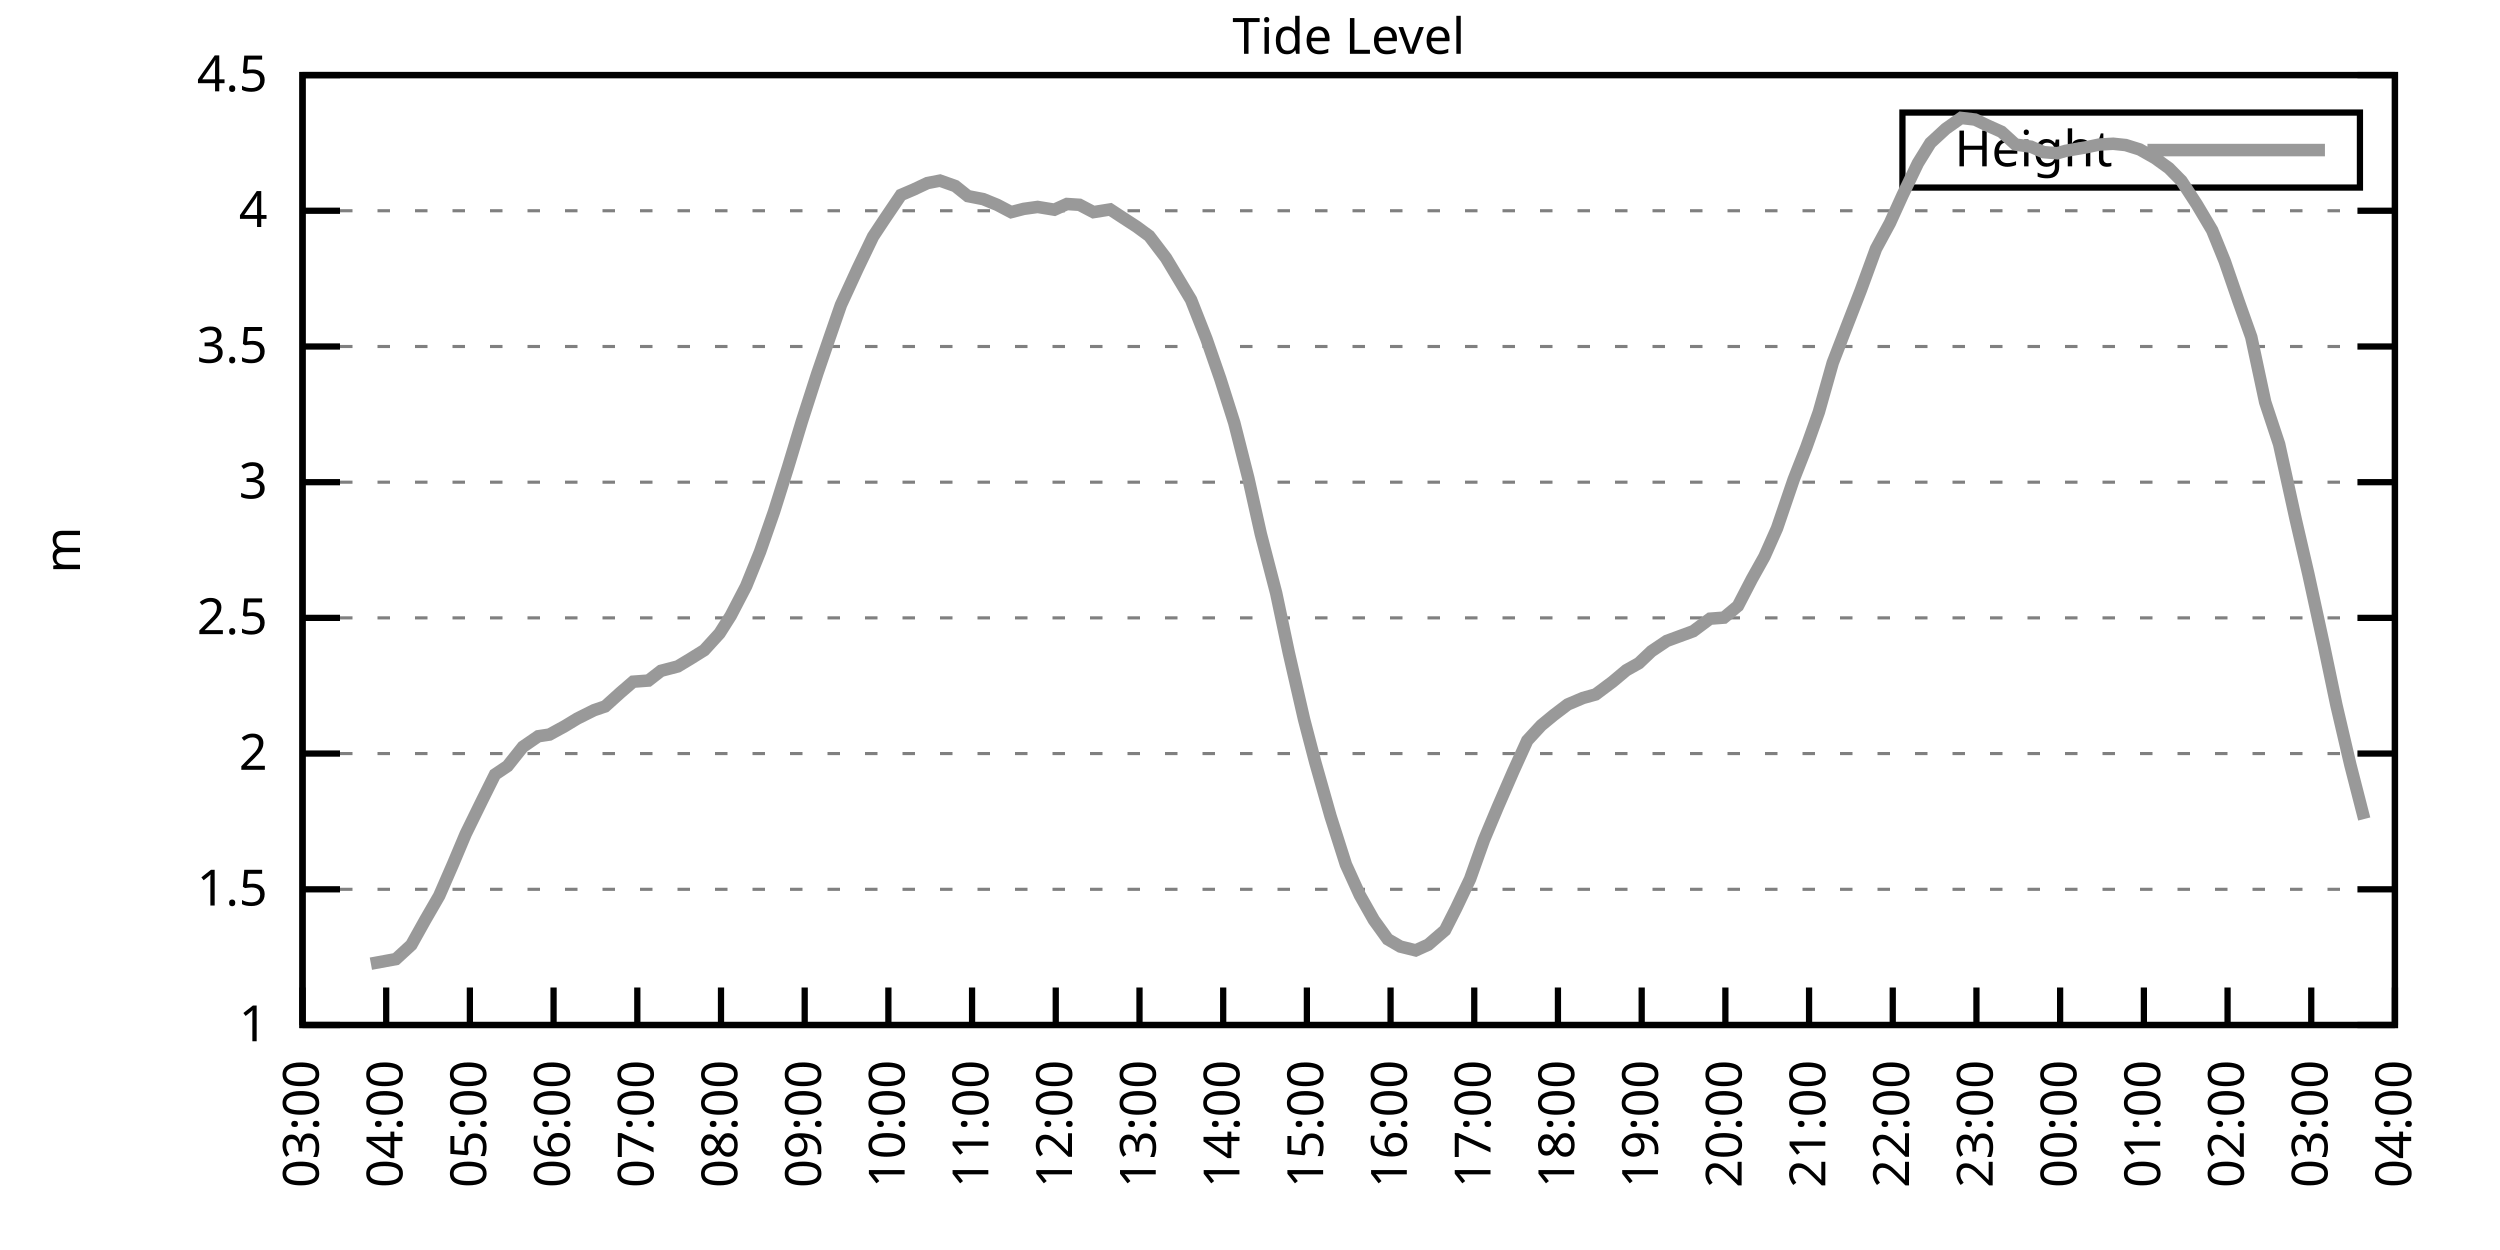
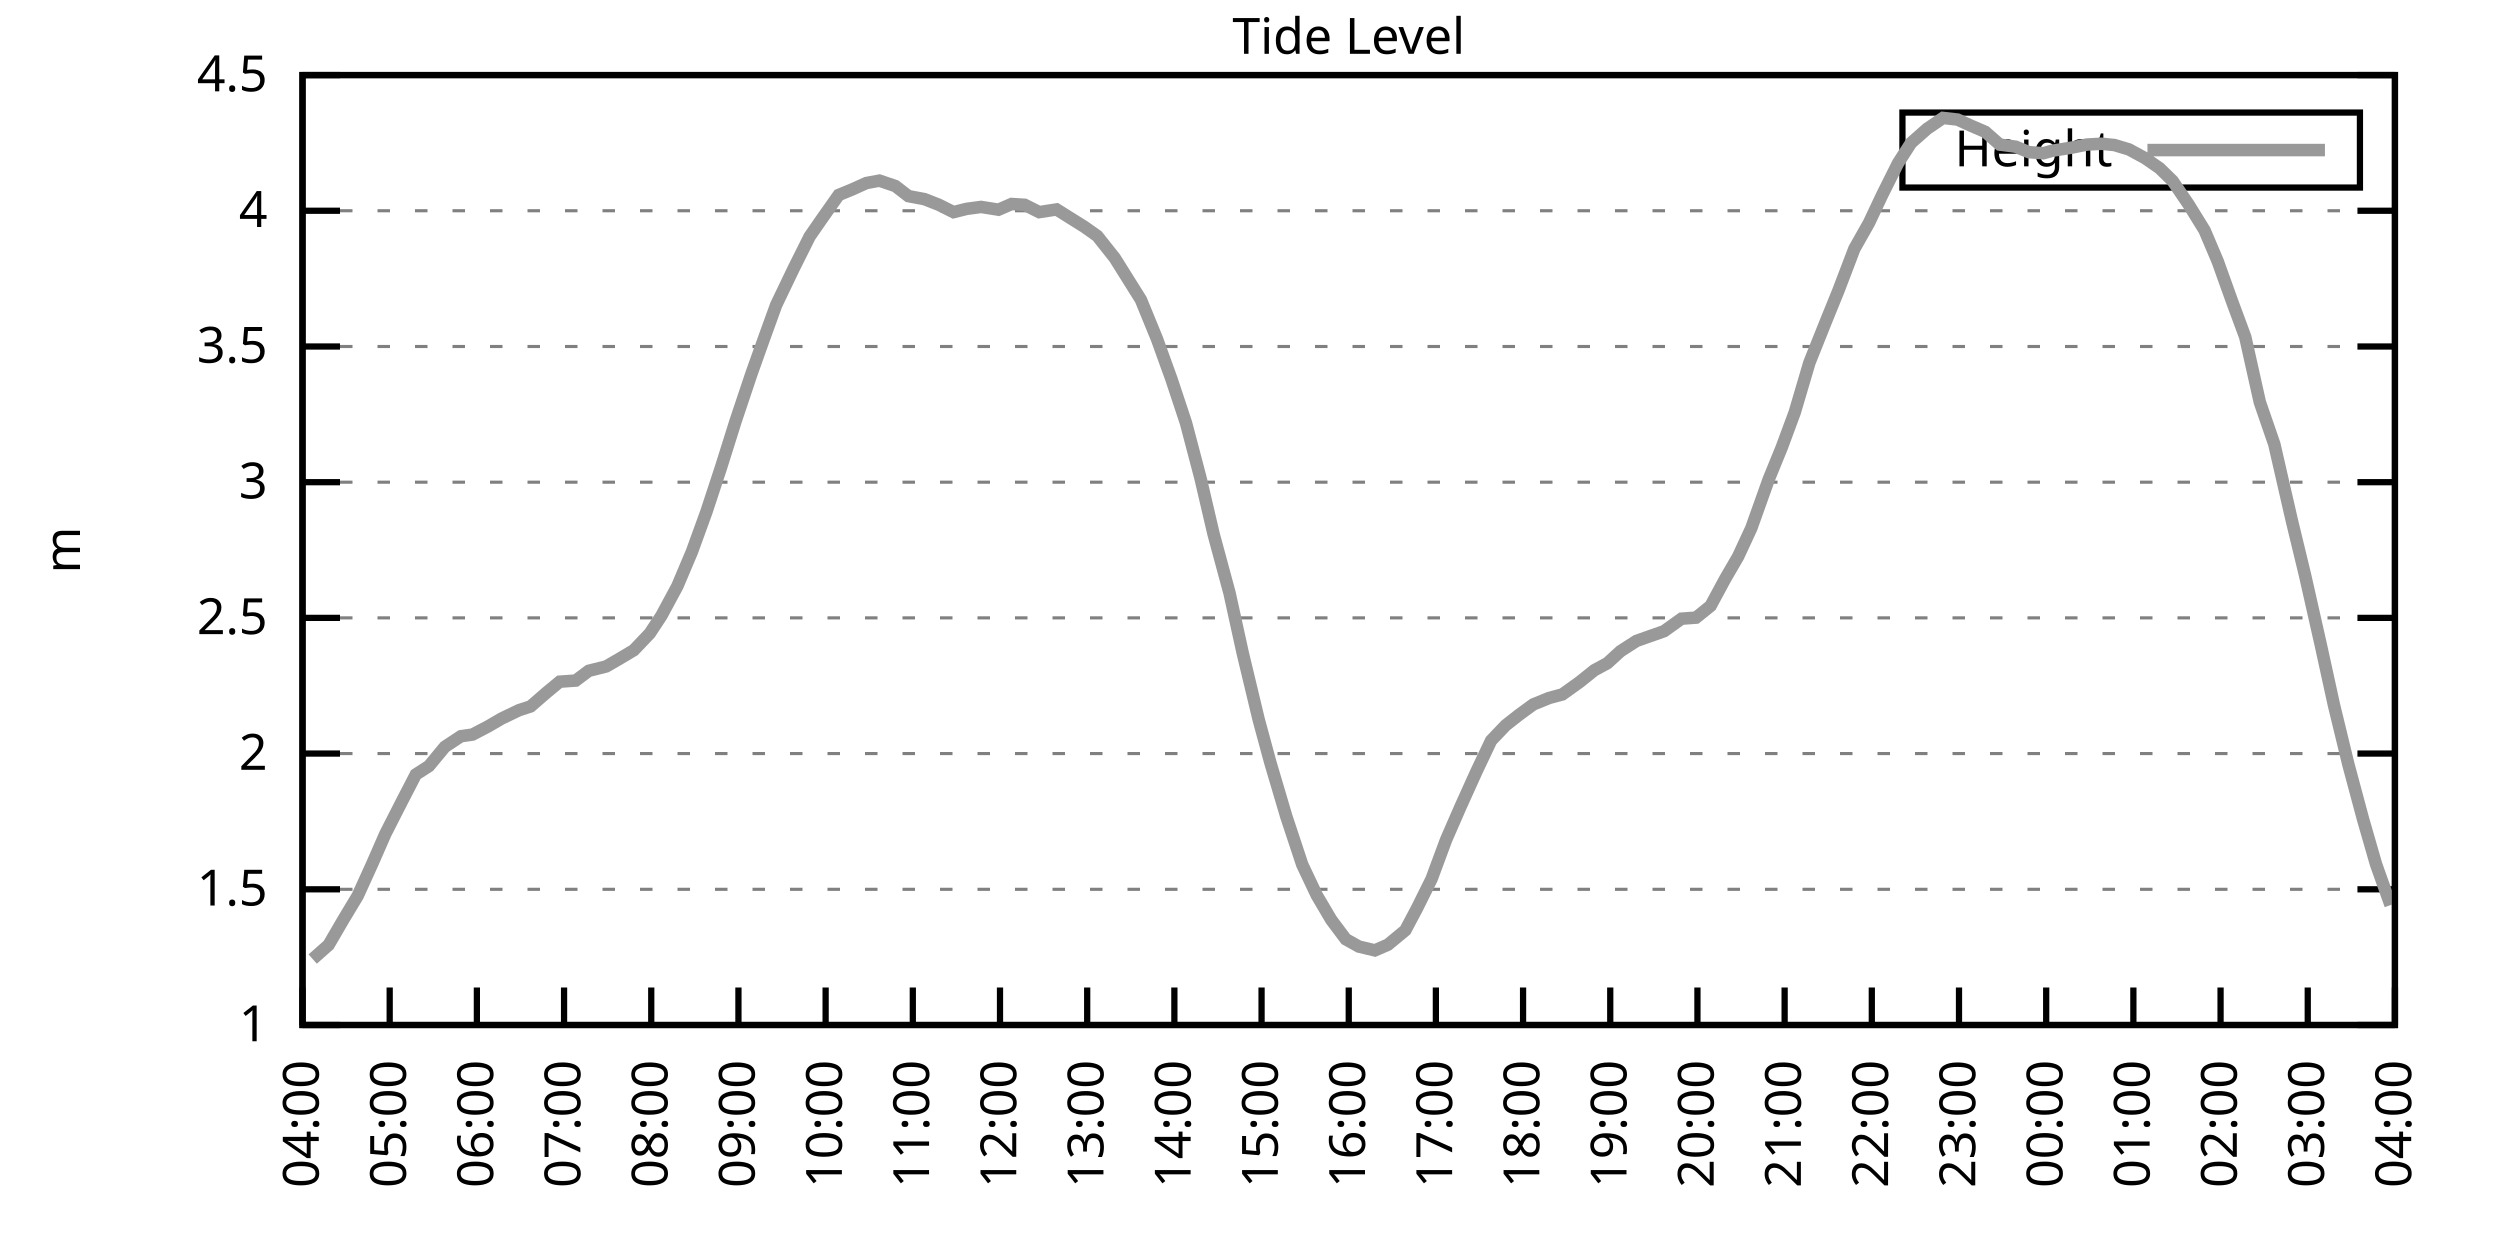
<svg xmlns="http://www.w3.org/2000/svg" xmlns:xlink="http://www.w3.org/1999/xlink" width="400" height="200" viewBox="0 0 400 200">
  <g id="gnuplot_canvas">
    <rect x="0" y="0" width="400" height="200" fill="none" />
    <defs>
      <circle id="gpDot" r="0.5" stroke-width="0.5" stroke="currentColor" />
      <path id="gpPt0" stroke-width="0.333" stroke="currentColor" d="M-1,0 h2 M0,-1 v2" />
      <path id="gpPt1" stroke-width="0.333" stroke="currentColor" d="M-1,-1 L1,1 M1,-1 L-1,1" />
      <path id="gpPt2" stroke-width="0.333" stroke="currentColor" d="M-1,0 L1,0 M0,-1 L0,1 M-1,-1 L1,1 M-1,1 L1,-1" />
      <rect id="gpPt3" stroke-width="0.333" stroke="currentColor" x="-1" y="-1" width="2" height="2" />
      <rect id="gpPt4" stroke-width="0.333" stroke="currentColor" fill="currentColor" x="-1" y="-1" width="2" height="2" />
      <circle id="gpPt5" stroke-width="0.333" stroke="currentColor" cx="0" cy="0" r="1" />
      <use xlink:href="#gpPt5" id="gpPt6" fill="currentColor" stroke="none" />
      <path id="gpPt7" stroke-width="0.333" stroke="currentColor" d="M0,-1.33 L-1.33,0.67 L1.33,0.67 z" />
      <use xlink:href="#gpPt7" id="gpPt8" fill="currentColor" stroke="none" />
      <use xlink:href="#gpPt7" id="gpPt9" stroke="currentColor" transform="rotate(180)" />
      <use xlink:href="#gpPt9" id="gpPt10" fill="currentColor" stroke="none" />
      <use xlink:href="#gpPt3" id="gpPt11" stroke="currentColor" transform="rotate(45)" />
      <use xlink:href="#gpPt11" id="gpPt12" fill="currentColor" stroke="none" />
      <path id="gpPt13" stroke-width="0.333" stroke="currentColor" d="M0,1.330 L1.265,0.411 L0.782,-1.067 L-0.782,-1.076 L-1.265,0.411 z" />
      <use xlink:href="#gpPt13" id="gpPt14" fill="currentColor" stroke="none" />
      <filter id="textbox" filterUnits="objectBoundingBox" x="0" y="0" height="1" width="1">
        <feFlood flood-color="white" flood-opacity="1" result="bgnd" />
        <feComposite in="SourceGraphic" in2="bgnd" operator="atop" />
      </filter>
      <filter id="greybox" filterUnits="objectBoundingBox" x="0" y="0" height="1" width="1">
        <feFlood flood-color="lightgrey" flood-opacity="1" result="grey" />
        <feComposite in="SourceGraphic" in2="grey" operator="atop" />
      </filter>
    </defs>
    <g fill="none" color="white" stroke="currentColor" stroke-width="1.00" stroke-linecap="butt" stroke-linejoin="miter">
</g>
    <g fill="none" color="black" stroke="currentColor" stroke-width="1.00" stroke-linecap="butt" stroke-linejoin="miter">
      <g stroke="none" shape-rendering="crispEdges">
        <polygon fill="rgb(255, 255, 255)" points="48.40,164.00 383.18,164.00 383.18,12.02 48.40,12.02 " />
      </g>
    </g>
    <g fill="none" color="black" stroke="currentColor" stroke-width="1.00" stroke-linecap="butt" stroke-linejoin="miter">
</g>
    <g fill="none" color="black" stroke="black" stroke-width="0.50" stroke-linecap="butt" stroke-linejoin="miter">
</g>
    <g fill="none" color="gray" stroke="currentColor" stroke-width="0.50" stroke-linecap="butt" stroke-linejoin="miter">
      <path stroke="gray" stroke-dasharray="2,4" class="gridline" d="M48.40,164.00 L383.19,164.00  " />
    </g>
    <g fill="none" color="gray" stroke="gray" stroke-width="1.00" stroke-linecap="butt" stroke-linejoin="miter">
</g>
    <g fill="none" color="black" stroke="currentColor" stroke-width="1.00" stroke-linecap="butt" stroke-linejoin="miter">
      <path stroke="black" d="M48.40,164.00 L54.40,164.00 M383.19,164.00 L377.19,164.00  " />
      <g transform="translate(42.80,166.60)" stroke="none" fill="black" font-family="Sans" font-size="8.00" text-anchor="end">
        <text>
          <tspan font-family="Sans"> 1</tspan>
        </text>
      </g>
    </g>
    <g fill="none" color="black" stroke="currentColor" stroke-width="1.00" stroke-linecap="butt" stroke-linejoin="miter">
</g>
    <g fill="none" color="black" stroke="black" stroke-width="0.50" stroke-linecap="butt" stroke-linejoin="miter">
</g>
    <g fill="none" color="gray" stroke="currentColor" stroke-width="0.50" stroke-linecap="butt" stroke-linejoin="miter">
      <path stroke="gray" stroke-dasharray="2,4" class="gridline" d="M48.40,142.29 L383.19,142.29  " />
    </g>
    <g fill="none" color="gray" stroke="gray" stroke-width="1.00" stroke-linecap="butt" stroke-linejoin="miter">
</g>
    <g fill="none" color="black" stroke="currentColor" stroke-width="1.00" stroke-linecap="butt" stroke-linejoin="miter">
      <path stroke="black" d="M48.40,142.29 L54.40,142.29 M383.19,142.29 L377.19,142.29  " />
      <g transform="translate(42.80,144.89)" stroke="none" fill="black" font-family="Sans" font-size="8.00" text-anchor="end">
        <text>
          <tspan font-family="Sans"> 1.5</tspan>
        </text>
      </g>
    </g>
    <g fill="none" color="black" stroke="currentColor" stroke-width="1.00" stroke-linecap="butt" stroke-linejoin="miter">
</g>
    <g fill="none" color="black" stroke="black" stroke-width="0.50" stroke-linecap="butt" stroke-linejoin="miter">
</g>
    <g fill="none" color="gray" stroke="currentColor" stroke-width="0.50" stroke-linecap="butt" stroke-linejoin="miter">
      <path stroke="gray" stroke-dasharray="2,4" class="gridline" d="M48.40,120.57 L383.19,120.57  " />
    </g>
    <g fill="none" color="gray" stroke="gray" stroke-width="1.00" stroke-linecap="butt" stroke-linejoin="miter">
</g>
    <g fill="none" color="black" stroke="currentColor" stroke-width="1.00" stroke-linecap="butt" stroke-linejoin="miter">
      <path stroke="black" d="M48.40,120.57 L54.40,120.57 M383.19,120.57 L377.19,120.57  " />
      <g transform="translate(42.80,123.17)" stroke="none" fill="black" font-family="Sans" font-size="8.00" text-anchor="end">
        <text>
          <tspan font-family="Sans"> 2</tspan>
        </text>
      </g>
    </g>
    <g fill="none" color="black" stroke="currentColor" stroke-width="1.00" stroke-linecap="butt" stroke-linejoin="miter">
</g>
    <g fill="none" color="black" stroke="black" stroke-width="0.50" stroke-linecap="butt" stroke-linejoin="miter">
</g>
    <g fill="none" color="gray" stroke="currentColor" stroke-width="0.50" stroke-linecap="butt" stroke-linejoin="miter">
      <path stroke="gray" stroke-dasharray="2,4" class="gridline" d="M48.40,98.86 L383.19,98.86  " />
    </g>
    <g fill="none" color="gray" stroke="gray" stroke-width="1.00" stroke-linecap="butt" stroke-linejoin="miter">
</g>
    <g fill="none" color="black" stroke="currentColor" stroke-width="1.00" stroke-linecap="butt" stroke-linejoin="miter">
      <path stroke="black" d="M48.40,98.86 L54.40,98.86 M383.19,98.86 L377.19,98.86  " />
      <g transform="translate(42.80,101.46)" stroke="none" fill="black" font-family="Sans" font-size="8.00" text-anchor="end">
        <text>
          <tspan font-family="Sans"> 2.5</tspan>
        </text>
      </g>
    </g>
    <g fill="none" color="black" stroke="currentColor" stroke-width="1.00" stroke-linecap="butt" stroke-linejoin="miter">
</g>
    <g fill="none" color="black" stroke="black" stroke-width="0.50" stroke-linecap="butt" stroke-linejoin="miter">
</g>
    <g fill="none" color="gray" stroke="currentColor" stroke-width="0.50" stroke-linecap="butt" stroke-linejoin="miter">
      <path stroke="gray" stroke-dasharray="2,4" class="gridline" d="M48.40,77.15 L383.19,77.15  " />
    </g>
    <g fill="none" color="gray" stroke="gray" stroke-width="1.00" stroke-linecap="butt" stroke-linejoin="miter">
</g>
    <g fill="none" color="black" stroke="currentColor" stroke-width="1.00" stroke-linecap="butt" stroke-linejoin="miter">
      <path stroke="black" d="M48.40,77.15 L54.40,77.15 M383.19,77.15 L377.19,77.15  " />
      <g transform="translate(42.80,79.75)" stroke="none" fill="black" font-family="Sans" font-size="8.00" text-anchor="end">
        <text>
          <tspan font-family="Sans"> 3</tspan>
        </text>
      </g>
    </g>
    <g fill="none" color="black" stroke="currentColor" stroke-width="1.00" stroke-linecap="butt" stroke-linejoin="miter">
</g>
    <g fill="none" color="black" stroke="black" stroke-width="0.50" stroke-linecap="butt" stroke-linejoin="miter">
</g>
    <g fill="none" color="gray" stroke="currentColor" stroke-width="0.50" stroke-linecap="butt" stroke-linejoin="miter">
      <path stroke="gray" stroke-dasharray="2,4" class="gridline" d="M48.40,55.44 L383.19,55.44  " />
    </g>
    <g fill="none" color="gray" stroke="gray" stroke-width="1.00" stroke-linecap="butt" stroke-linejoin="miter">
</g>
    <g fill="none" color="black" stroke="currentColor" stroke-width="1.00" stroke-linecap="butt" stroke-linejoin="miter">
      <path stroke="black" d="M48.40,55.44 L54.40,55.44 M383.19,55.44 L377.19,55.44  " />
      <g transform="translate(42.80,58.04)" stroke="none" fill="black" font-family="Sans" font-size="8.00" text-anchor="end">
        <text>
          <tspan font-family="Sans"> 3.5</tspan>
        </text>
      </g>
    </g>
    <g fill="none" color="black" stroke="currentColor" stroke-width="1.00" stroke-linecap="butt" stroke-linejoin="miter">
</g>
    <g fill="none" color="black" stroke="black" stroke-width="0.50" stroke-linecap="butt" stroke-linejoin="miter">
</g>
    <g fill="none" color="gray" stroke="currentColor" stroke-width="0.50" stroke-linecap="butt" stroke-linejoin="miter">
      <path stroke="gray" stroke-dasharray="2,4" class="gridline" d="M48.40,33.72 L383.19,33.72  " />
    </g>
    <g fill="none" color="gray" stroke="gray" stroke-width="1.00" stroke-linecap="butt" stroke-linejoin="miter">
</g>
    <g fill="none" color="black" stroke="currentColor" stroke-width="1.00" stroke-linecap="butt" stroke-linejoin="miter">
      <path stroke="black" d="M48.40,33.72 L54.40,33.72 M383.19,33.72 L377.19,33.72  " />
      <g transform="translate(42.80,36.32)" stroke="none" fill="black" font-family="Sans" font-size="8.00" text-anchor="end">
        <text>
          <tspan font-family="Sans"> 4</tspan>
        </text>
      </g>
    </g>
    <g fill="none" color="black" stroke="currentColor" stroke-width="1.00" stroke-linecap="butt" stroke-linejoin="miter">
</g>
    <g fill="none" color="black" stroke="black" stroke-width="0.50" stroke-linecap="butt" stroke-linejoin="miter">
</g>
    <g fill="none" color="gray" stroke="currentColor" stroke-width="0.50" stroke-linecap="butt" stroke-linejoin="miter">
      <path stroke="gray" stroke-dasharray="2,4" class="gridline" d="M48.40,12.01 L383.19,12.01  " />
    </g>
    <g fill="none" color="gray" stroke="gray" stroke-width="1.00" stroke-linecap="butt" stroke-linejoin="miter">
</g>
    <g fill="none" color="black" stroke="currentColor" stroke-width="1.00" stroke-linecap="butt" stroke-linejoin="miter">
      <path stroke="black" d="M48.40,12.01 L54.40,12.01 M383.19,12.01 L377.19,12.01  " />
      <g transform="translate(42.80,14.61)" stroke="none" fill="black" font-family="Sans" font-size="8.00" text-anchor="end">
        <text>
          <tspan font-family="Sans"> 4.5</tspan>
        </text>
      </g>
    </g>
    <g fill="none" color="black" stroke="currentColor" stroke-width="1.00" stroke-linecap="butt" stroke-linejoin="miter">
      <path stroke="black" d="M48.40,164.00 L48.40,158.00  " />
      <g transform="translate(51.00,169.60) rotate(270.00)" stroke="none" fill="black" font-family="Sans" font-size="8.00" text-anchor="end">
        <text>
-           <tspan font-family="Sans">03:00</tspan>
-         </text>
-       </g>
-     </g>
-     <g fill="none" color="black" stroke="currentColor" stroke-width="1.00" stroke-linecap="butt" stroke-linejoin="miter">
-       <path stroke="black" d="M61.79,164.00 L61.79,158.00  " />
-       <g transform="translate(64.39,169.60) rotate(270.00)" stroke="none" fill="black" font-family="Sans" font-size="8.00" text-anchor="end">
-         <text>
          <tspan font-family="Sans">04:00</tspan>
        </text>
      </g>
    </g>
    <g fill="none" color="black" stroke="currentColor" stroke-width="1.00" stroke-linecap="butt" stroke-linejoin="miter">
-       <path stroke="black" d="M75.18,164.00 L75.18,158.00  " />
-       <g transform="translate(77.78,169.60) rotate(270.00)" stroke="none" fill="black" font-family="Sans" font-size="8.00" text-anchor="end">
+       <path stroke="black" d="M62.35,164.00 L62.35,158.00  " />
+       <g transform="translate(64.95,169.60) rotate(270.00)" stroke="none" fill="black" font-family="Sans" font-size="8.00" text-anchor="end">
        <text>
          <tspan font-family="Sans">05:00</tspan>
        </text>
      </g>
    </g>
    <g fill="none" color="black" stroke="currentColor" stroke-width="1.00" stroke-linecap="butt" stroke-linejoin="miter">
-       <path stroke="black" d="M88.57,164.00 L88.57,158.00  " />
-       <g transform="translate(91.17,169.60) rotate(270.00)" stroke="none" fill="black" font-family="Sans" font-size="8.00" text-anchor="end">
+       <path stroke="black" d="M76.30,164.00 L76.30,158.00  " />
+       <g transform="translate(78.90,169.60) rotate(270.00)" stroke="none" fill="black" font-family="Sans" font-size="8.00" text-anchor="end">
        <text>
          <tspan font-family="Sans">06:00</tspan>
        </text>
      </g>
    </g>
    <g fill="none" color="black" stroke="currentColor" stroke-width="1.00" stroke-linecap="butt" stroke-linejoin="miter">
-       <path stroke="black" d="M101.97,164.00 L101.97,158.00  " />
-       <g transform="translate(104.57,169.60) rotate(270.00)" stroke="none" fill="black" font-family="Sans" font-size="8.00" text-anchor="end">
+       <path stroke="black" d="M90.25,164.00 L90.25,158.00  " />
+       <g transform="translate(92.85,169.60) rotate(270.00)" stroke="none" fill="black" font-family="Sans" font-size="8.00" text-anchor="end">
        <text>
          <tspan font-family="Sans">07:00</tspan>
        </text>
      </g>
    </g>
    <g fill="none" color="black" stroke="currentColor" stroke-width="1.00" stroke-linecap="butt" stroke-linejoin="miter">
-       <path stroke="black" d="M115.36,164.00 L115.36,158.00  " />
-       <g transform="translate(117.96,169.60) rotate(270.00)" stroke="none" fill="black" font-family="Sans" font-size="8.00" text-anchor="end">
+       <path stroke="black" d="M104.20,164.00 L104.20,158.00  " />
+       <g transform="translate(106.80,169.60) rotate(270.00)" stroke="none" fill="black" font-family="Sans" font-size="8.00" text-anchor="end">
        <text>
          <tspan font-family="Sans">08:00</tspan>
        </text>
      </g>
    </g>
    <g fill="none" color="black" stroke="currentColor" stroke-width="1.00" stroke-linecap="butt" stroke-linejoin="miter">
-       <path stroke="black" d="M128.75,164.00 L128.75,158.00  " />
-       <g transform="translate(131.35,169.60) rotate(270.00)" stroke="none" fill="black" font-family="Sans" font-size="8.00" text-anchor="end">
+       <path stroke="black" d="M118.15,164.00 L118.15,158.00  " />
+       <g transform="translate(120.75,169.60) rotate(270.00)" stroke="none" fill="black" font-family="Sans" font-size="8.00" text-anchor="end">
        <text>
          <tspan font-family="Sans">09:00</tspan>
        </text>
      </g>
    </g>
    <g fill="none" color="black" stroke="currentColor" stroke-width="1.00" stroke-linecap="butt" stroke-linejoin="miter">
-       <path stroke="black" d="M142.14,164.00 L142.14,158.00  " />
-       <g transform="translate(144.74,169.60) rotate(270.00)" stroke="none" fill="black" font-family="Sans" font-size="8.00" text-anchor="end">
+       <path stroke="black" d="M132.10,164.00 L132.10,158.00  " />
+       <g transform="translate(134.70,169.60) rotate(270.00)" stroke="none" fill="black" font-family="Sans" font-size="8.00" text-anchor="end">
        <text>
          <tspan font-family="Sans">10:00</tspan>
        </text>
      </g>
    </g>
    <g fill="none" color="black" stroke="currentColor" stroke-width="1.00" stroke-linecap="butt" stroke-linejoin="miter">
-       <path stroke="black" d="M155.53,164.00 L155.53,158.00  " />
-       <g transform="translate(158.13,169.60) rotate(270.00)" stroke="none" fill="black" font-family="Sans" font-size="8.00" text-anchor="end">
+       <path stroke="black" d="M146.05,164.00 L146.05,158.00  " />
+       <g transform="translate(148.65,169.60) rotate(270.00)" stroke="none" fill="black" font-family="Sans" font-size="8.00" text-anchor="end">
        <text>
          <tspan font-family="Sans">11:00</tspan>
        </text>
      </g>
    </g>
    <g fill="none" color="black" stroke="currentColor" stroke-width="1.00" stroke-linecap="butt" stroke-linejoin="miter">
-       <path stroke="black" d="M168.92,164.00 L168.92,158.00  " />
-       <g transform="translate(171.52,169.60) rotate(270.00)" stroke="none" fill="black" font-family="Sans" font-size="8.00" text-anchor="end">
+       <path stroke="black" d="M160.00,164.00 L160.00,158.00  " />
+       <g transform="translate(162.60,169.60) rotate(270.00)" stroke="none" fill="black" font-family="Sans" font-size="8.00" text-anchor="end">
        <text>
          <tspan font-family="Sans">12:00</tspan>
        </text>
      </g>
    </g>
    <g fill="none" color="black" stroke="currentColor" stroke-width="1.00" stroke-linecap="butt" stroke-linejoin="miter">
-       <path stroke="black" d="M182.32,164.00 L182.32,158.00  " />
-       <g transform="translate(184.92,169.60) rotate(270.00)" stroke="none" fill="black" font-family="Sans" font-size="8.00" text-anchor="end">
+       <path stroke="black" d="M173.95,164.00 L173.95,158.00  " />
+       <g transform="translate(176.55,169.60) rotate(270.00)" stroke="none" fill="black" font-family="Sans" font-size="8.00" text-anchor="end">
        <text>
          <tspan font-family="Sans">13:00</tspan>
        </text>
      </g>
    </g>
    <g fill="none" color="black" stroke="currentColor" stroke-width="1.00" stroke-linecap="butt" stroke-linejoin="miter">
-       <path stroke="black" d="M195.71,164.00 L195.71,158.00  " />
-       <g transform="translate(198.31,169.60) rotate(270.00)" stroke="none" fill="black" font-family="Sans" font-size="8.00" text-anchor="end">
+       <path stroke="black" d="M187.90,164.00 L187.90,158.00  " />
+       <g transform="translate(190.50,169.60) rotate(270.00)" stroke="none" fill="black" font-family="Sans" font-size="8.00" text-anchor="end">
        <text>
          <tspan font-family="Sans">14:00</tspan>
        </text>
      </g>
    </g>
    <g fill="none" color="black" stroke="currentColor" stroke-width="1.00" stroke-linecap="butt" stroke-linejoin="miter">
-       <path stroke="black" d="M209.10,164.00 L209.10,158.00  " />
-       <g transform="translate(211.70,169.60) rotate(270.00)" stroke="none" fill="black" font-family="Sans" font-size="8.00" text-anchor="end">
+       <path stroke="black" d="M201.85,164.00 L201.85,158.00  " />
+       <g transform="translate(204.45,169.60) rotate(270.00)" stroke="none" fill="black" font-family="Sans" font-size="8.00" text-anchor="end">
        <text>
          <tspan font-family="Sans">15:00</tspan>
        </text>
      </g>
    </g>
    <g fill="none" color="black" stroke="currentColor" stroke-width="1.00" stroke-linecap="butt" stroke-linejoin="miter">
-       <path stroke="black" d="M222.49,164.00 L222.49,158.00  " />
-       <g transform="translate(225.09,169.60) rotate(270.00)" stroke="none" fill="black" font-family="Sans" font-size="8.00" text-anchor="end">
+       <path stroke="black" d="M215.80,164.00 L215.80,158.00  " />
+       <g transform="translate(218.40,169.60) rotate(270.00)" stroke="none" fill="black" font-family="Sans" font-size="8.00" text-anchor="end">
        <text>
          <tspan font-family="Sans">16:00</tspan>
        </text>
      </g>
    </g>
    <g fill="none" color="black" stroke="currentColor" stroke-width="1.00" stroke-linecap="butt" stroke-linejoin="miter">
-       <path stroke="black" d="M235.88,164.00 L235.88,158.00  " />
-       <g transform="translate(238.48,169.60) rotate(270.00)" stroke="none" fill="black" font-family="Sans" font-size="8.00" text-anchor="end">
+       <path stroke="black" d="M229.74,164.00 L229.74,158.00  " />
+       <g transform="translate(232.34,169.60) rotate(270.00)" stroke="none" fill="black" font-family="Sans" font-size="8.00" text-anchor="end">
        <text>
          <tspan font-family="Sans">17:00</tspan>
        </text>
      </g>
    </g>
    <g fill="none" color="black" stroke="currentColor" stroke-width="1.00" stroke-linecap="butt" stroke-linejoin="miter">
-       <path stroke="black" d="M249.27,164.00 L249.27,158.00  " />
-       <g transform="translate(251.87,169.60) rotate(270.00)" stroke="none" fill="black" font-family="Sans" font-size="8.00" text-anchor="end">
+       <path stroke="black" d="M243.69,164.00 L243.69,158.00  " />
+       <g transform="translate(246.29,169.60) rotate(270.00)" stroke="none" fill="black" font-family="Sans" font-size="8.00" text-anchor="end">
        <text>
          <tspan font-family="Sans">18:00</tspan>
        </text>
      </g>
    </g>
    <g fill="none" color="black" stroke="currentColor" stroke-width="1.00" stroke-linecap="butt" stroke-linejoin="miter">
-       <path stroke="black" d="M262.67,164.00 L262.67,158.00  " />
-       <g transform="translate(265.27,169.60) rotate(270.00)" stroke="none" fill="black" font-family="Sans" font-size="8.00" text-anchor="end">
+       <path stroke="black" d="M257.64,164.00 L257.64,158.00  " />
+       <g transform="translate(260.24,169.60) rotate(270.00)" stroke="none" fill="black" font-family="Sans" font-size="8.00" text-anchor="end">
        <text>
          <tspan font-family="Sans">19:00</tspan>
        </text>
      </g>
    </g>
    <g fill="none" color="black" stroke="currentColor" stroke-width="1.00" stroke-linecap="butt" stroke-linejoin="miter">
-       <path stroke="black" d="M276.06,164.00 L276.06,158.00  " />
-       <g transform="translate(278.66,169.60) rotate(270.00)" stroke="none" fill="black" font-family="Sans" font-size="8.00" text-anchor="end">
+       <path stroke="black" d="M271.59,164.00 L271.59,158.00  " />
+       <g transform="translate(274.19,169.60) rotate(270.00)" stroke="none" fill="black" font-family="Sans" font-size="8.00" text-anchor="end">
        <text>
          <tspan font-family="Sans">20:00</tspan>
        </text>
      </g>
    </g>
    <g fill="none" color="black" stroke="currentColor" stroke-width="1.00" stroke-linecap="butt" stroke-linejoin="miter">
-       <path stroke="black" d="M289.45,164.00 L289.45,158.00  " />
-       <g transform="translate(292.05,169.60) rotate(270.00)" stroke="none" fill="black" font-family="Sans" font-size="8.00" text-anchor="end">
+       <path stroke="black" d="M285.54,164.00 L285.54,158.00  " />
+       <g transform="translate(288.14,169.60) rotate(270.00)" stroke="none" fill="black" font-family="Sans" font-size="8.00" text-anchor="end">
        <text>
          <tspan font-family="Sans">21:00</tspan>
        </text>
      </g>
    </g>
    <g fill="none" color="black" stroke="currentColor" stroke-width="1.00" stroke-linecap="butt" stroke-linejoin="miter">
-       <path stroke="black" d="M302.84,164.00 L302.84,158.00  " />
-       <g transform="translate(305.44,169.60) rotate(270.00)" stroke="none" fill="black" font-family="Sans" font-size="8.00" text-anchor="end">
+       <path stroke="black" d="M299.49,164.00 L299.49,158.00  " />
+       <g transform="translate(302.09,169.60) rotate(270.00)" stroke="none" fill="black" font-family="Sans" font-size="8.00" text-anchor="end">
        <text>
          <tspan font-family="Sans">22:00</tspan>
        </text>
      </g>
    </g>
    <g fill="none" color="black" stroke="currentColor" stroke-width="1.00" stroke-linecap="butt" stroke-linejoin="miter">
-       <path stroke="black" d="M316.23,164.00 L316.23,158.00  " />
-       <g transform="translate(318.83,169.60) rotate(270.00)" stroke="none" fill="black" font-family="Sans" font-size="8.00" text-anchor="end">
+       <path stroke="black" d="M313.44,164.00 L313.44,158.00  " />
+       <g transform="translate(316.04,169.60) rotate(270.00)" stroke="none" fill="black" font-family="Sans" font-size="8.00" text-anchor="end">
        <text>
          <tspan font-family="Sans">23:00</tspan>
        </text>
      </g>
    </g>
    <g fill="none" color="black" stroke="currentColor" stroke-width="1.00" stroke-linecap="butt" stroke-linejoin="miter">
-       <path stroke="black" d="M329.62,164.00 L329.62,158.00  " />
-       <g transform="translate(332.22,169.60) rotate(270.00)" stroke="none" fill="black" font-family="Sans" font-size="8.00" text-anchor="end">
+       <path stroke="black" d="M327.39,164.00 L327.39,158.00  " />
+       <g transform="translate(329.99,169.60) rotate(270.00)" stroke="none" fill="black" font-family="Sans" font-size="8.00" text-anchor="end">
        <text>
          <tspan font-family="Sans">00:00</tspan>
        </text>
      </g>
    </g>
    <g fill="none" color="black" stroke="currentColor" stroke-width="1.00" stroke-linecap="butt" stroke-linejoin="miter">
-       <path stroke="black" d="M343.02,164.00 L343.02,158.00  " />
-       <g transform="translate(345.62,169.60) rotate(270.00)" stroke="none" fill="black" font-family="Sans" font-size="8.00" text-anchor="end">
+       <path stroke="black" d="M341.34,164.00 L341.34,158.00  " />
+       <g transform="translate(343.94,169.60) rotate(270.00)" stroke="none" fill="black" font-family="Sans" font-size="8.00" text-anchor="end">
        <text>
          <tspan font-family="Sans">01:00</tspan>
        </text>
      </g>
    </g>
    <g fill="none" color="black" stroke="currentColor" stroke-width="1.00" stroke-linecap="butt" stroke-linejoin="miter">
-       <path stroke="black" d="M356.41,164.00 L356.41,158.00  " />
-       <g transform="translate(359.01,169.60) rotate(270.00)" stroke="none" fill="black" font-family="Sans" font-size="8.00" text-anchor="end">
+       <path stroke="black" d="M355.29,164.00 L355.29,158.00  " />
+       <g transform="translate(357.89,169.60) rotate(270.00)" stroke="none" fill="black" font-family="Sans" font-size="8.00" text-anchor="end">
        <text>
          <tspan font-family="Sans">02:00</tspan>
        </text>
      </g>
    </g>
    <g fill="none" color="black" stroke="currentColor" stroke-width="1.00" stroke-linecap="butt" stroke-linejoin="miter">
-       <path stroke="black" d="M369.80,164.00 L369.80,158.00  " />
-       <g transform="translate(372.40,169.60) rotate(270.00)" stroke="none" fill="black" font-family="Sans" font-size="8.00" text-anchor="end">
+       <path stroke="black" d="M369.24,164.00 L369.24,158.00  " />
+       <g transform="translate(371.84,169.60) rotate(270.00)" stroke="none" fill="black" font-family="Sans" font-size="8.00" text-anchor="end">
        <text>
          <tspan font-family="Sans">03:00</tspan>
        </text>
      </g>
    </g>
    <g fill="none" color="black" stroke="currentColor" stroke-width="1.00" stroke-linecap="butt" stroke-linejoin="miter">
      <path stroke="black" d="M383.19,164.00 L383.19,158.00  " />
      <g transform="translate(385.79,169.60) rotate(270.00)" stroke="none" fill="black" font-family="Sans" font-size="8.00" text-anchor="end">
        <text>
          <tspan font-family="Sans">04:00</tspan>
        </text>
      </g>
    </g>
    <g fill="none" color="black" stroke="currentColor" stroke-width="1.00" stroke-linecap="butt" stroke-linejoin="miter">
</g>
    <g fill="none" color="black" stroke="currentColor" stroke-width="1.00" stroke-linecap="butt" stroke-linejoin="miter">
      <path stroke="black" d="M48.40,12.01 L48.40,164.00 L383.19,164.00 L383.19,12.01 L48.40,12.01 Z  " />
    </g>
    <g fill="none" color="black" stroke="currentColor" stroke-width="1.00" stroke-linecap="butt" stroke-linejoin="miter">
</g>
    <g fill="none" color="black" stroke="currentColor" stroke-width="1.00" stroke-linecap="butt" stroke-linejoin="miter">
      <path stroke="black" d="M304.39,30.01 L304.39,18.01 L377.59,18.01 L377.59,30.01 L304.39,30.01 Z  " />
    </g>
    <g id="Tide_level_plot_1">
      <g fill="none" color="white" stroke="black" stroke-width="2.00" stroke-linecap="butt" stroke-linejoin="miter">
</g>
      <g fill="none" color="black" stroke="currentColor" stroke-width="2.00" stroke-linecap="butt" stroke-linejoin="miter">
        <g transform="translate(337.99,26.61)" stroke="none" fill="black" font-family="Sans" font-size="8.00" text-anchor="end">
          <text>
            <tspan font-family="Sans">Height</tspan>
          </text>
        </g>
      </g>
      <g fill="none" color="black" stroke="currentColor" stroke-width="2.00" stroke-linecap="butt" stroke-linejoin="miter">
-         <path stroke="rgb(153, 153, 153)" d="M343.59,24.01 L371.99,24.01 M59.34,154.19 L63.35,153.45 L65.81,151.19 L68.04,147.19 L70.27,143.33 L72.50,138.21   L74.51,133.43 L77.19,127.96 L79.20,123.92 L81.21,122.57 L83.66,119.49 L86.12,117.80 L87.91,117.53 L90.36,116.19   L92.37,114.97 L95.05,113.63 L96.83,113.02 L99.29,110.80 L101.30,109.07 L103.75,108.89 L105.76,107.33 L108.44,106.63   L110.45,105.42 L112.68,104.03 L115.13,101.34 L116.92,98.51 L119.38,93.78 L121.61,88.27 L123.84,81.88 L126.07,74.80   L128.30,67.42 L130.76,59.78 L132.77,53.92 L134.55,48.79 L137.23,42.97 L139.69,37.85 L141.47,35.16 L144.15,31.20   L146.16,30.34 L148.39,29.29 L150.40,28.90 L152.85,29.77 L154.86,31.38 L157.32,31.86 L159.55,32.77 L161.78,33.94   L163.79,33.42 L166.02,33.11 L168.70,33.55 L170.71,32.64 L172.72,32.77 L174.95,33.94 L177.63,33.51 L179.41,34.68   L181.87,36.28 L183.88,37.76 L186.56,41.28 L188.12,43.88 L190.57,47.97 L193.03,54.22 L195.26,60.65 L197.49,67.68   L199.73,76.50 L201.73,85.44 L204.19,94.91 L206.20,104.42 L208.65,115.10 L210.44,121.96 L212.89,130.61 L215.35,138.34   L217.58,143.24 L219.81,147.19 L222.04,150.28 L224.05,151.45 L226.51,152.06 L228.52,151.15 L231.20,148.84 L232.98,145.33   L235.21,140.64 L237.44,134.38 L239.68,129.04 L242.13,123.40 L244.36,118.49 L246.60,116.06 L248.60,114.41 L250.84,112.71   L253.29,111.67 L255.30,111.11 L257.98,109.11 L260.21,107.24 L262.22,106.11 L264.23,104.20 L266.68,102.55 L268.69,101.81   L270.92,100.99 L273.60,98.99 L275.83,98.82 L278.07,96.95 L280.30,92.65 L282.31,89.05 L284.32,84.53 L286.99,76.71   L289.00,71.59 L291.01,65.94 L293.24,58.04 L295.70,51.66 L297.71,46.49 L300.16,39.80 L302.39,35.68 L304.40,31.25   L306.86,26.12 L308.87,22.87 L311.32,20.61 L313.78,18.87 L316.01,19.13 L318.02,20.09 L320.25,21.09 L322.48,23.13   L324.94,23.47 L326.95,24.34 L329.18,24.52 L330.52,24.13 L333.64,23.60 L335.87,23.13 L338.10,23.00 L340.11,23.21   L342.35,23.91 L344.80,25.30 L347.03,26.91 L349.04,28.95 L351.50,32.72 L353.95,36.85 L355.96,41.80 L358.19,48.27   L360.20,53.92 L362.43,64.34 L364.66,71.07 L367.34,83.23 L369.35,91.91 L371.81,103.20 L373.82,112.80 L376.05,122.35   L378.28,131.04  " />
+         <path stroke="rgb(153, 153, 153)" d="M343.59,24.01 L371.99,24.01 M50.03,153.45 L52.58,151.19 L54.91,147.19 L57.23,143.33 L59.56,138.21 L61.65,133.43   L64.44,127.96 L66.53,123.92 L68.63,122.57 L71.18,119.49 L73.74,117.80 L75.60,117.53 L78.16,116.19 L80.25,114.97   L83.04,113.63 L84.90,113.02 L87.46,110.80 L89.55,109.07 L92.11,108.89 L94.20,107.33 L96.99,106.63 L99.08,105.42   L101.41,104.03 L103.97,101.34 L105.83,98.51 L108.38,93.78 L110.71,88.27 L113.03,81.88 L115.36,74.80 L117.68,67.42   L120.24,59.78 L122.33,53.92 L124.19,48.79 L126.98,42.97 L129.54,37.85 L131.40,35.16 L134.19,31.20 L136.28,30.34   L138.61,29.29 L140.70,28.90 L143.26,29.77 L145.35,31.38 L147.91,31.86 L150.23,32.77 L152.56,33.94 L154.65,33.42   L156.97,33.11 L159.76,33.55 L161.86,32.64 L163.95,32.77 L166.27,33.94 L169.06,33.51 L170.92,34.68 L173.48,36.28   L175.57,37.76 L178.36,41.28 L179.99,43.88 L182.55,47.97 L185.11,54.22 L187.43,60.65 L189.76,67.68 L192.08,76.50   L194.17,85.44 L196.73,94.91 L198.82,104.42 L201.38,115.10 L203.24,121.96 L205.80,130.61 L208.36,138.34 L210.68,143.24   L213.01,147.19 L215.33,150.28 L217.42,151.45 L219.98,152.06 L222.07,151.15 L224.86,148.84 L226.72,145.33 L229.05,140.64   L231.37,134.38 L233.70,129.04 L236.25,123.40 L238.58,118.49 L240.90,116.06 L243.00,114.41 L245.32,112.71 L247.88,111.67   L249.97,111.11 L252.76,109.11 L255.09,107.24 L257.18,106.11 L259.27,104.20 L261.83,102.55 L263.92,101.81 L266.25,100.99   L269.04,98.99 L271.36,98.82 L273.69,96.95 L276.01,92.65 L278.10,89.05 L280.20,84.53 L282.99,76.71 L285.08,71.59   L287.17,65.94 L289.50,58.04 L292.05,51.66 L294.15,46.49 L296.70,39.80 L299.03,35.68 L301.12,31.25 L303.68,26.12   L305.77,22.87 L308.33,20.61 L310.88,18.87 L313.21,19.13 L315.30,20.09 L317.63,21.09 L319.95,23.13 L322.51,23.47   L324.60,24.34 L326.93,24.52 L328.32,24.13 L331.58,23.60 L333.90,23.13 L336.23,23.00 L338.32,23.21 L340.64,23.91   L343.20,25.30 L345.53,26.91 L347.62,28.95 L350.18,32.72 L352.73,36.85 L354.83,41.80 L357.15,48.27 L359.24,53.92   L361.57,64.34 L363.89,71.07 L366.68,83.23 L368.78,91.91 L371.33,103.20 L373.43,112.80 L375.75,122.35 L378.08,131.04   L380.17,138.29 L382.49,144.81  " />
      </g>
    </g>
    <g fill="none" color="black" stroke="currentColor" stroke-width="2.00" stroke-linecap="butt" stroke-linejoin="miter">
</g>
    <g fill="none" color="black" stroke="black" stroke-width="1.00" stroke-linecap="butt" stroke-linejoin="miter">
</g>
    <g fill="none" color="black" stroke="currentColor" stroke-width="1.00" stroke-linecap="butt" stroke-linejoin="miter">
      <path stroke="black" d="M48.40,12.01 L48.40,164.00 L383.19,164.00 L383.19,12.01 L48.40,12.01 Z  " />
      <g transform="translate(12.80,88.01) rotate(270.00)" stroke="none" fill="black" font-family="Sans" font-size="8.00" text-anchor="middle">
        <text>
          <tspan font-family="Sans">m</tspan>
        </text>
      </g>
    </g>
    <g fill="none" color="black" stroke="currentColor" stroke-width="1.00" stroke-linecap="butt" stroke-linejoin="miter">
</g>
    <g fill="none" color="black" stroke="currentColor" stroke-width="1.00" stroke-linecap="butt" stroke-linejoin="miter">
      <g transform="translate(215.79,8.61)" stroke="none" fill="black" font-family="Sans" font-size="8.00" text-anchor="middle">
        <text>
          <tspan font-family="Sans">Tide Level</tspan>
        </text>
      </g>
    </g>
    <g fill="none" color="black" stroke="currentColor" stroke-width="1.00" stroke-linecap="butt" stroke-linejoin="miter">
</g>
  </g>
</svg>
